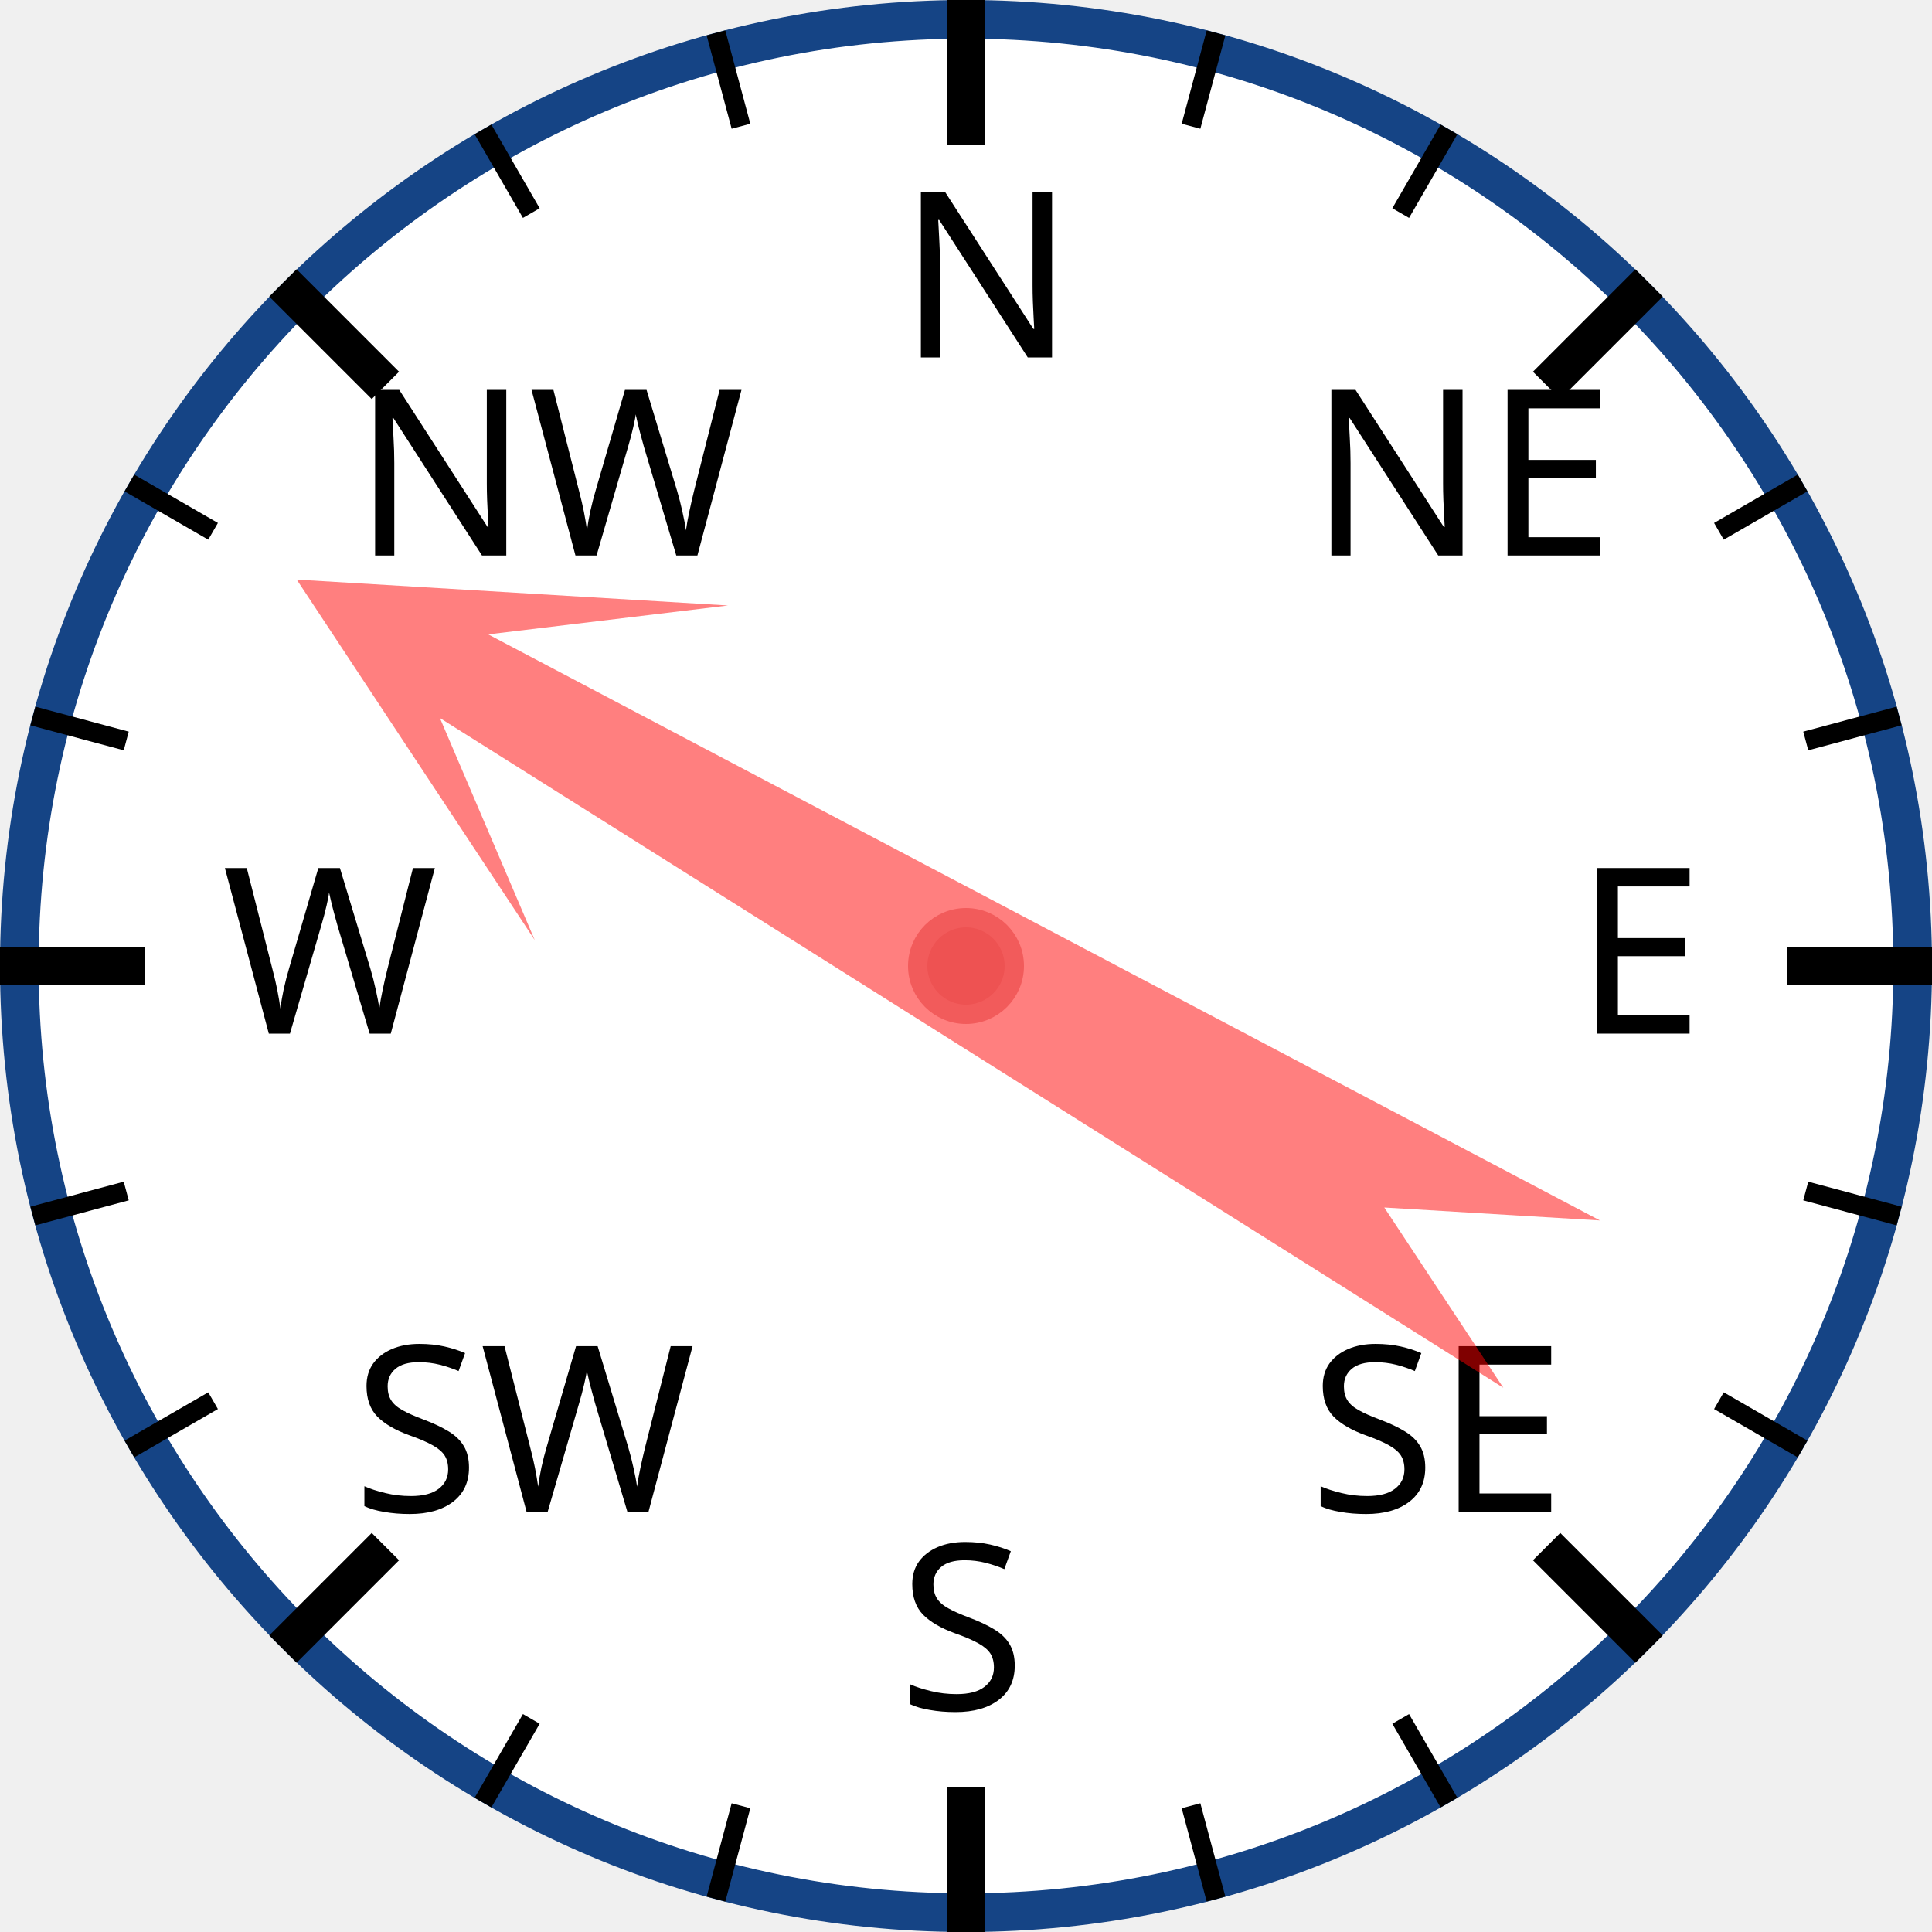
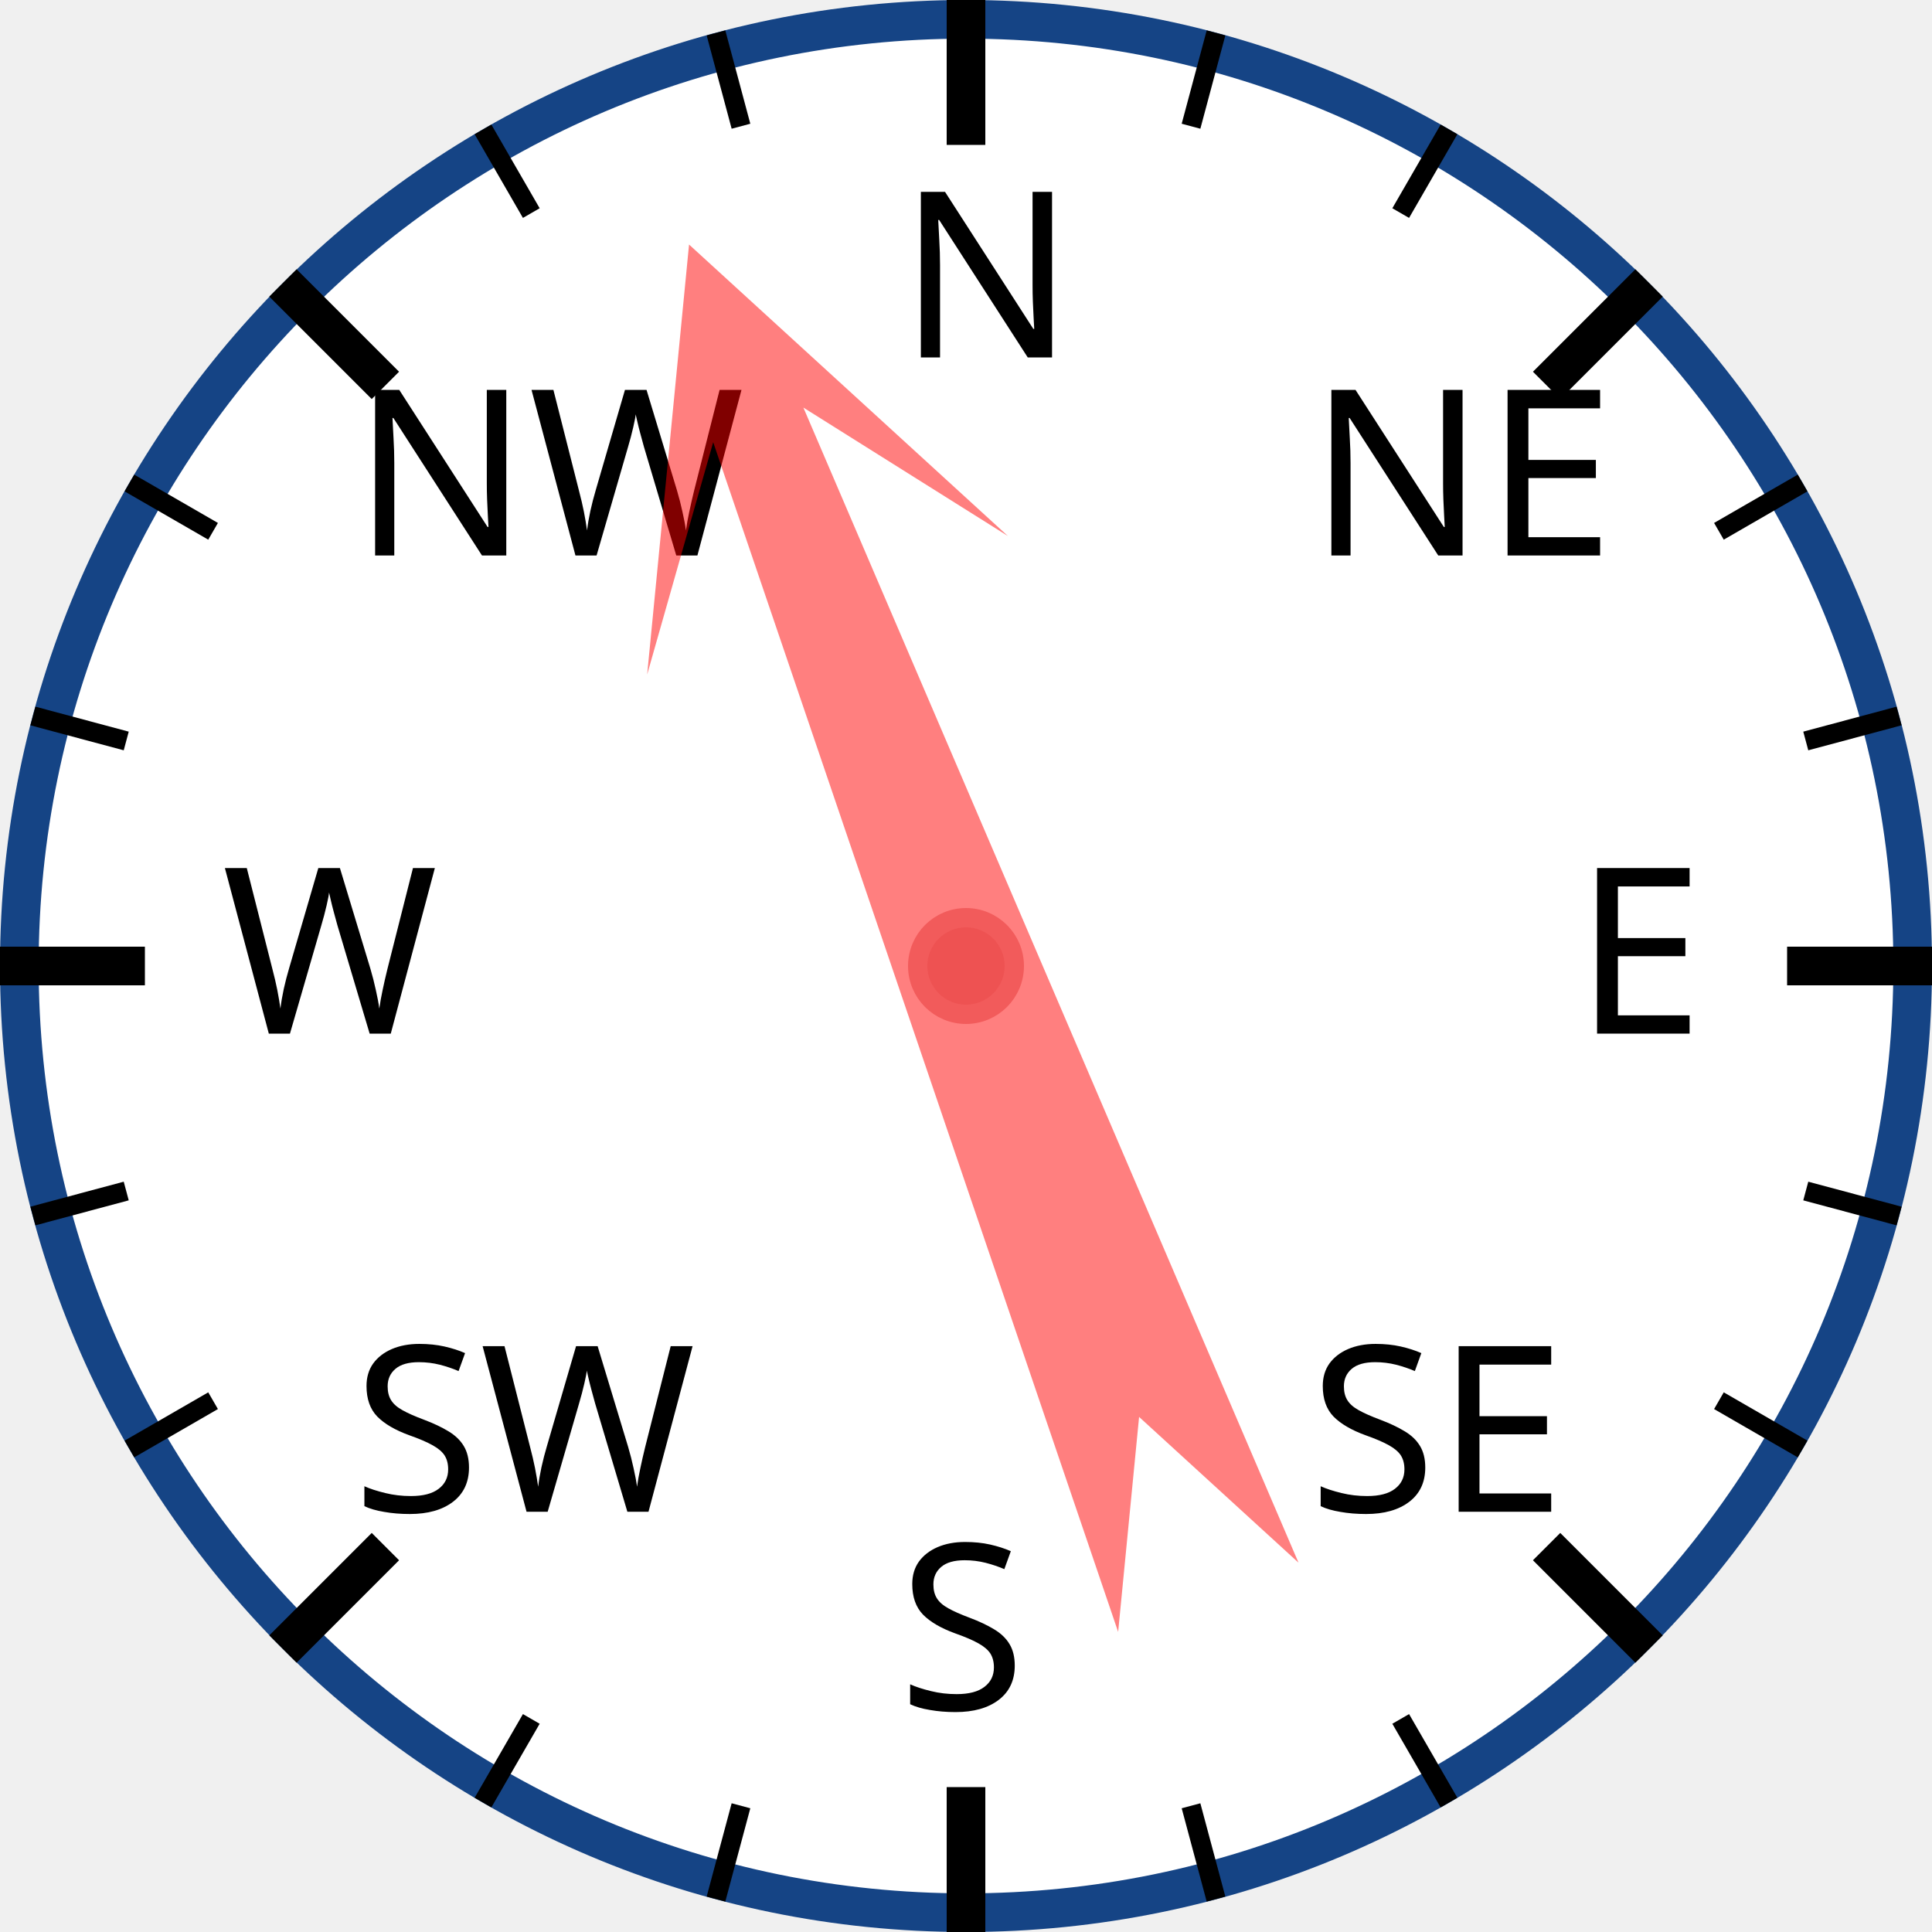
<svg xmlns="http://www.w3.org/2000/svg" width="120px" height="120px" viewBox="0 0 200 200">
  <circle cx="100" cy="100" r="98" style="fill: white; stroke: #154485; stroke-width: 4;" />
  <text x="93.0" y="37.0" style="font-family: sans-serif; font-size: 18pt;">N</text>
  <line x1="100.0" y1="0.0" x2="100.0" y2="15.0" style="stroke: black; stroke-width: 4;" />
  <line x1="74.118" y1="3.407" x2="76.706" y2="13.067" style="stroke: black; stroke-width: 2;" />
  <line x1="50" y1="13.397" x2="55" y2="22.058" style="stroke: black; stroke-width: 2;" />
  <text x="36.503" y="57.503" style="font-family: sans-serif; font-size: 18pt;">NW</text>
  <line x1="29.289" y1="29.289" x2="39.896" y2="39.896" style="stroke: black; stroke-width: 4;" />
  <line x1="13.397" y1="50" x2="22.058" y2="55" style="stroke: black; stroke-width: 2;" />
  <line x1="3.407" y1="74.118" x2="13.067" y2="76.706" style="stroke: black; stroke-width: 2;" />
  <text x="23.0" y="107.0" style="font-family: sans-serif; font-size: 18pt;">W</text>
  <line x1="0.0" y1="100.0" x2="15.0" y2="100.0" style="stroke: black; stroke-width: 4;" />
  <line x1="3.407" y1="125.882" x2="13.067" y2="123.294" style="stroke: black; stroke-width: 2;" />
  <line x1="13.397" y1="150" x2="22.058" y2="145" style="stroke: black; stroke-width: 2;" />
  <text x="36.503" y="156.497" style="font-family: sans-serif; font-size: 18pt;">SW</text>
  <line x1="29.289" y1="170.711" x2="39.896" y2="160.104" style="stroke: black; stroke-width: 4;" />
  <line x1="50" y1="186.603" x2="55" y2="177.942" style="stroke: black; stroke-width: 2;" />
  <line x1="74.118" y1="196.593" x2="76.706" y2="186.933" style="stroke: black; stroke-width: 2;" />
  <text x="93" y="177.0" style="font-family: sans-serif; font-size: 18pt;">S</text>
  <line x1="100" y1="200.0" x2="100" y2="185.0" style="stroke: black; stroke-width: 4;" />
  <line x1="125.882" y1="196.593" x2="123.294" y2="186.933" style="stroke: black; stroke-width: 2;" />
  <line x1="150.0" y1="186.603" x2="145.0" y2="177.942" style="stroke: black; stroke-width: 2;" />
  <text x="135.497" y="156.497" style="font-family: sans-serif; font-size: 18pt;">SE</text>
  <line x1="170.711" y1="170.711" x2="160.104" y2="160.104" style="stroke: black; stroke-width: 4;" />
  <line x1="186.603" y1="150" x2="177.942" y2="145" style="stroke: black; stroke-width: 2;" />
  <line x1="196.593" y1="125.882" x2="186.933" y2="123.294" style="stroke: black; stroke-width: 2;" />
  <text x="163.0" y="107" style="font-family: sans-serif; font-size: 18pt;">E</text>
  <line x1="200.0" y1="100" x2="185.0" y2="100" style="stroke: black; stroke-width: 4;" />
  <line x1="196.593" y1="74.118" x2="186.933" y2="76.706" style="stroke: black; stroke-width: 2;" />
  <line x1="186.603" y1="50" x2="177.942" y2="55" style="stroke: black; stroke-width: 2;" />
  <text x="135.497" y="57.503" style="font-family: sans-serif; font-size: 18pt;">NE</text>
  <line x1="170.711" y1="29.289" x2="160.104" y2="39.896" style="stroke: black; stroke-width: 4;" />
  <line x1="150" y1="13.397" x2="145" y2="22.058" style="stroke: black; stroke-width: 2;" />
  <line x1="125.882" y1="3.407" x2="123.294" y2="13.067" style="stroke: black; stroke-width: 2;" />
-   <polygon points="100 20 120 60 105 40 110 170 100 150 90 170 95 40 80 60" style="fill: red; fill-opacity: 0.5;" transform="rotate(300,100,100)" />
+   <polygon points="100 20 120 60 105 40 110 170 100 150 90 170 95 40 80 60" style="fill: red; fill-opacity: 0.5;" transform="rotate(339,100,100)" />
  <circle cx="100" cy="100" r="5" style="fill: #EE5252; stroke: #F25B5B; stroke-width: 2;" />
</svg>
